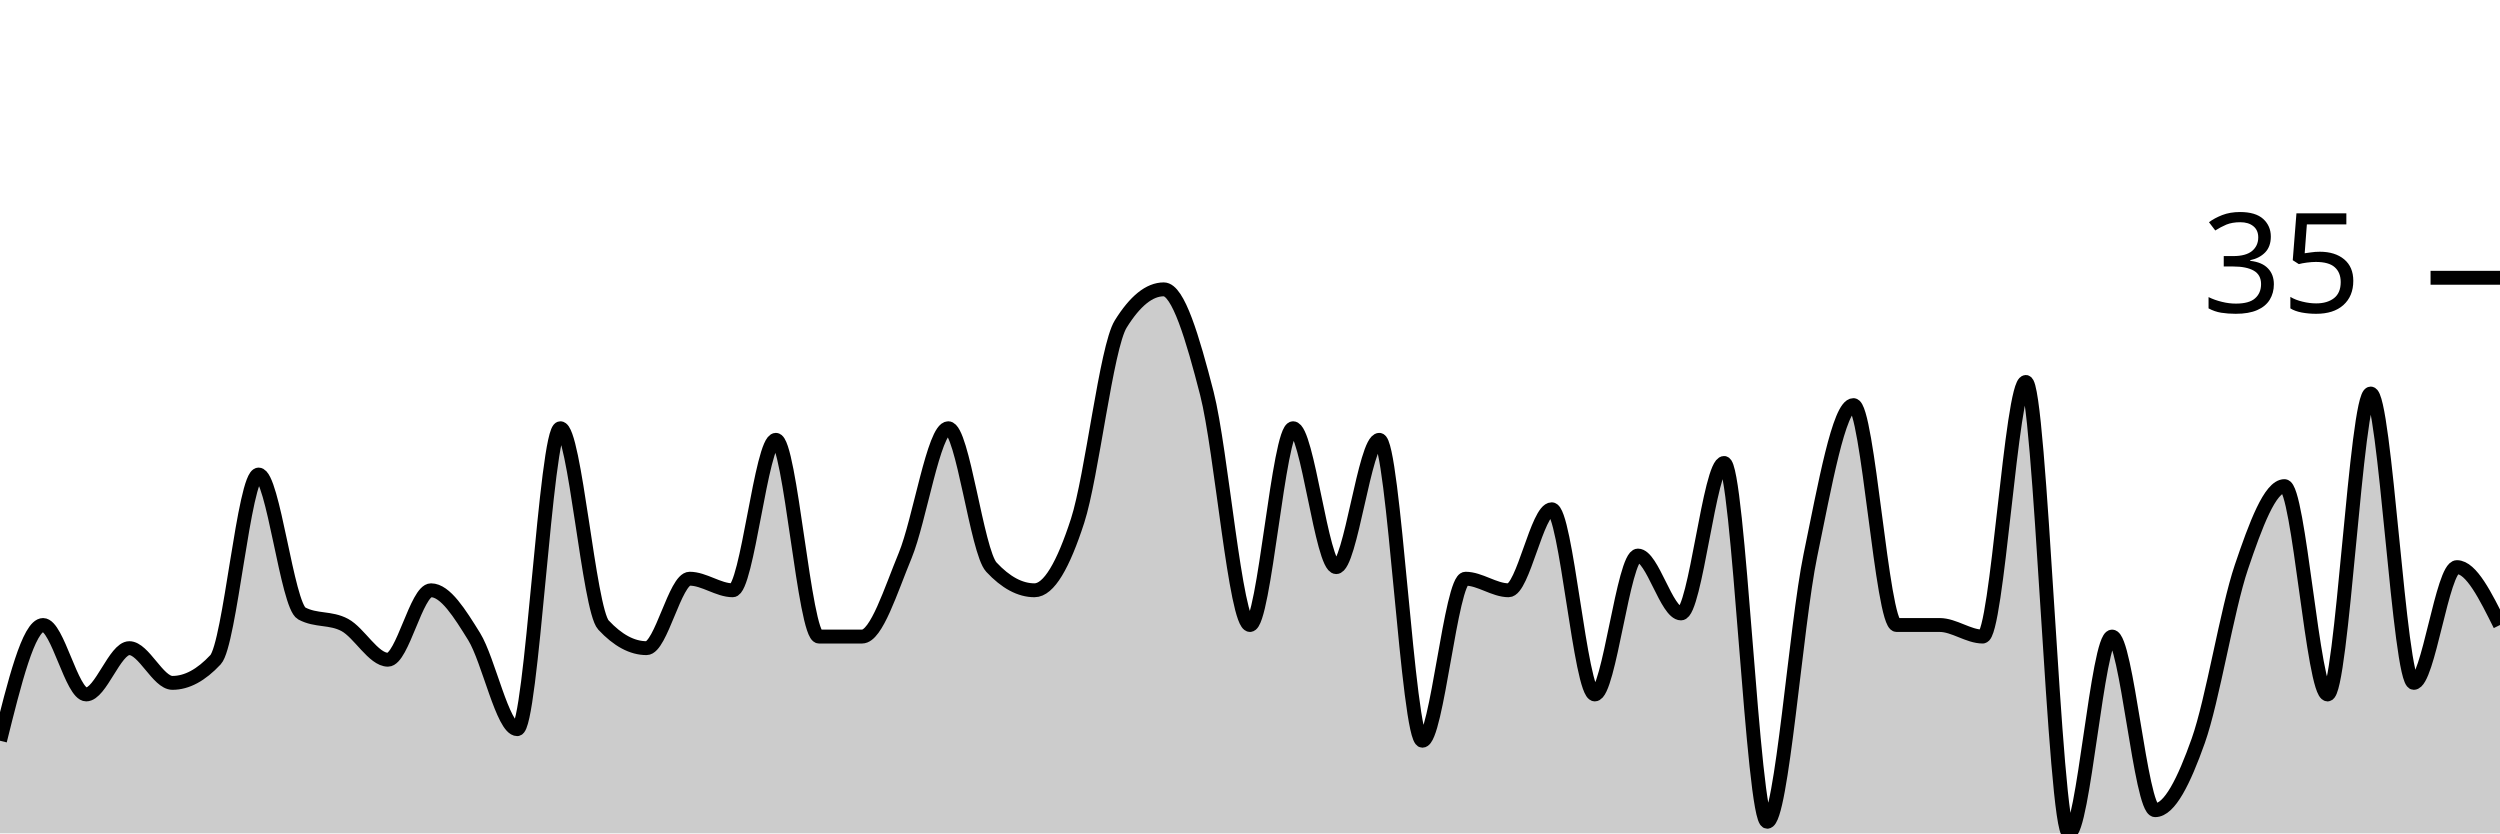
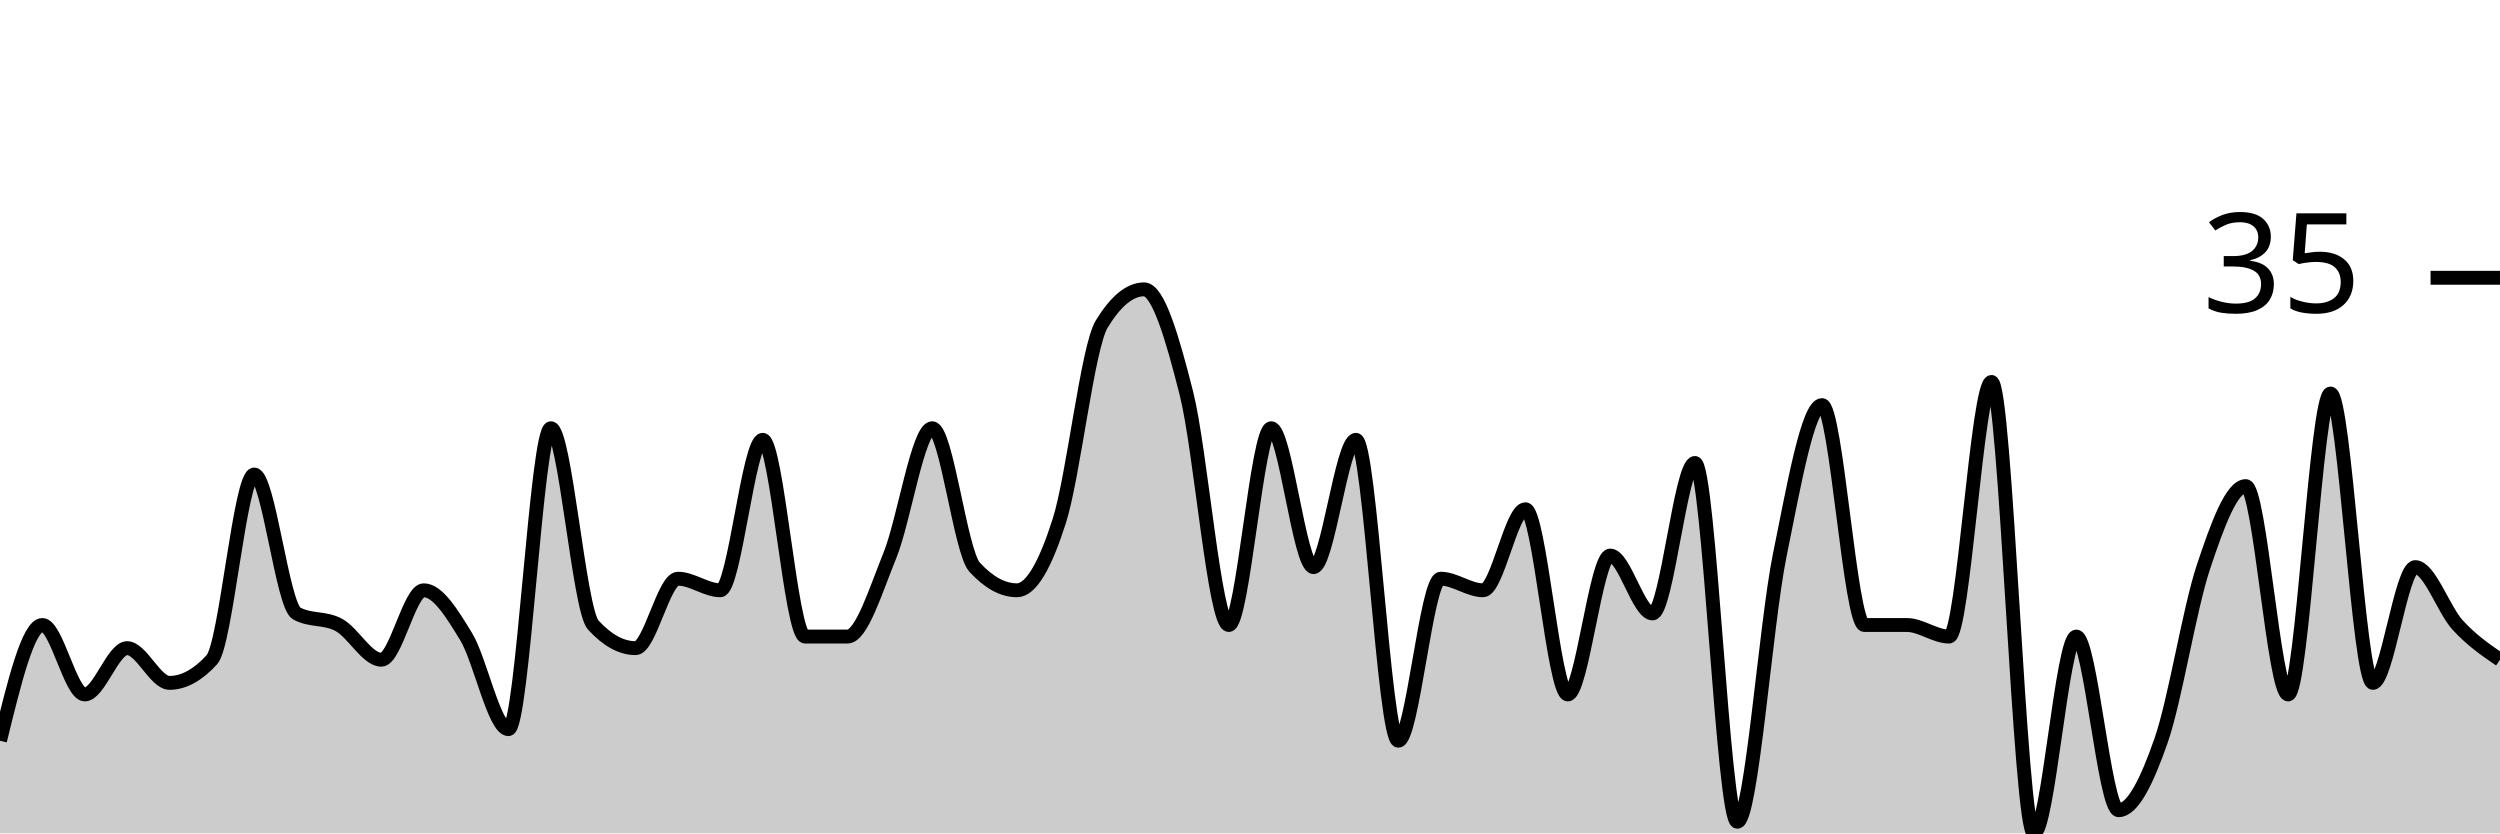
<svg xmlns="http://www.w3.org/2000/svg" viewBox="0 0 180 60">
  <g transform="translate(0,20)">
-     <path class="area" fill="rgba(0, 0, 0, 0.2)" d="M0,33.333C1.034,29.167,2.069,25,3.103,25C4.138,25,5.172,30,6.207,30C7.241,30,8.276,26.667,9.31,26.667C10.345,26.667,11.379,29.167,12.414,29.167C13.448,29.167,14.483,28.611,15.517,27.5C16.552,26.389,17.586,14.167,18.621,14.167C19.655,14.167,20.69,23.611,21.724,24.167C22.759,24.722,23.793,24.444,24.828,25C25.862,25.556,26.897,27.5,27.931,27.5C28.966,27.5,30,22.5,31.034,22.5C32.069,22.5,33.103,24.167,34.138,25.833C35.172,27.5,36.207,32.5,37.241,32.5C38.276,32.5,39.31,10.833,40.345,10.833C41.379,10.833,42.414,23.889,43.448,25C44.483,26.111,45.517,26.667,46.552,26.667C47.586,26.667,48.621,21.667,49.655,21.667C50.69,21.667,51.724,22.5,52.759,22.5C53.793,22.5,54.828,11.667,55.862,11.667C56.897,11.667,57.931,25.833,58.966,25.833C60,25.833,61.034,25.833,62.069,25.833C63.103,25.833,64.138,22.5,65.172,20C66.207,17.5,67.241,10.833,68.276,10.833C69.31,10.833,70.345,19.722,71.379,20.833C72.414,21.944,73.448,22.5,74.483,22.5C75.517,22.5,76.552,20.694,77.586,17.5C78.621,14.306,79.655,5,80.69,3.333C81.724,1.667,82.759,0.833,83.793,0.833C84.828,0.833,85.862,4.306,86.897,8.333C87.931,12.361,88.966,25,90,25C91.034,25,92.069,10.833,93.103,10.833C94.138,10.833,95.172,20.833,96.207,20.833C97.241,20.833,98.276,11.667,99.31,11.667C100.345,11.667,101.379,33.333,102.414,33.333C103.448,33.333,104.483,21.667,105.517,21.667C106.552,21.667,107.586,22.5,108.621,22.5C109.655,22.5,110.69,16.667,111.724,16.667C112.759,16.667,113.793,30,114.828,30C115.862,30,116.897,20,117.931,20C118.966,20,120,24.167,121.034,24.167C122.069,24.167,123.103,13.333,124.138,13.333C125.172,13.333,126.207,39.167,127.241,39.167C128.276,39.167,129.31,25,130.345,20C131.379,15,132.414,9.167,133.448,9.167C134.483,9.167,135.517,25,136.552,25C137.586,25,138.621,25,139.655,25C140.69,25,141.724,25.833,142.759,25.833C143.793,25.833,144.828,7.5,145.862,7.5C146.897,7.5,147.931,40,148.966,40C150,40,151.034,25.833,152.069,25.833C153.103,25.833,154.138,38.333,155.172,38.333C156.207,38.333,157.241,36.25,158.276,33.333C159.31,30.417,160.345,23.889,161.379,20.833C162.414,17.778,163.448,15,164.483,15C165.517,15,166.552,30,167.586,30C168.621,30,169.655,8.333,170.69,8.333C171.724,8.333,172.759,29.167,173.793,29.167C174.828,29.167,175.862,20.833,176.897,20.833C177.931,20.833,178.966,22.917,180,25L180,40C178.966,40,177.931,40,176.897,40C175.862,40,174.828,40,173.793,40C172.759,40,171.724,40,170.69,40C169.655,40,168.621,40,167.586,40C166.552,40,165.517,40,164.483,40C163.448,40,162.414,40,161.379,40C160.345,40,159.31,40,158.276,40C157.241,40,156.207,40,155.172,40C154.138,40,153.103,40,152.069,40C151.034,40,150,40,148.966,40C147.931,40,146.897,40,145.862,40C144.828,40,143.793,40,142.759,40C141.724,40,140.69,40,139.655,40C138.621,40,137.586,40,136.552,40C135.517,40,134.483,40,133.448,40C132.414,40,131.379,40,130.345,40C129.31,40,128.276,40,127.241,40C126.207,40,125.172,40,124.138,40C123.103,40,122.069,40,121.034,40C120,40,118.966,40,117.931,40C116.897,40,115.862,40,114.828,40C113.793,40,112.759,40,111.724,40C110.69,40,109.655,40,108.621,40C107.586,40,106.552,40,105.517,40C104.483,40,103.448,40,102.414,40C101.379,40,100.345,40,99.31,40C98.276,40,97.241,40,96.207,40C95.172,40,94.138,40,93.103,40C92.069,40,91.034,40,90,40C88.966,40,87.931,40,86.897,40C85.862,40,84.828,40,83.793,40C82.759,40,81.724,40,80.69,40C79.655,40,78.621,40,77.586,40C76.552,40,75.517,40,74.483,40C73.448,40,72.414,40,71.379,40C70.345,40,69.31,40,68.276,40C67.241,40,66.207,40,65.172,40C64.138,40,63.103,40,62.069,40C61.034,40,60,40,58.966,40C57.931,40,56.897,40,55.862,40C54.828,40,53.793,40,52.759,40C51.724,40,50.69,40,49.655,40C48.621,40,47.586,40,46.552,40C45.517,40,44.483,40,43.448,40C42.414,40,41.379,40,40.345,40C39.31,40,38.276,40,37.241,40C36.207,40,35.172,40,34.138,40C33.103,40,32.069,40,31.034,40C30,40,28.966,40,27.931,40C26.897,40,25.862,40,24.828,40C23.793,40,22.759,40,21.724,40C20.69,40,19.655,40,18.621,40C17.586,40,16.552,40,15.517,40C14.483,40,13.448,40,12.414,40C11.379,40,10.345,40,9.31,40C8.276,40,7.241,40,6.207,40C5.172,40,4.138,40,3.103,40C2.069,40,1.034,40,0,40Z" />
-     <path class="line" stroke="black" fill="none" d="M0,33.333C1.034,29.167,2.069,25,3.103,25C4.138,25,5.172,30,6.207,30C7.241,30,8.276,26.667,9.31,26.667C10.345,26.667,11.379,29.167,12.414,29.167C13.448,29.167,14.483,28.611,15.517,27.5C16.552,26.389,17.586,14.167,18.621,14.167C19.655,14.167,20.69,23.611,21.724,24.167C22.759,24.722,23.793,24.444,24.828,25C25.862,25.556,26.897,27.5,27.931,27.5C28.966,27.5,30,22.5,31.034,22.5C32.069,22.5,33.103,24.167,34.138,25.833C35.172,27.5,36.207,32.5,37.241,32.5C38.276,32.5,39.31,10.833,40.345,10.833C41.379,10.833,42.414,23.889,43.448,25C44.483,26.111,45.517,26.667,46.552,26.667C47.586,26.667,48.621,21.667,49.655,21.667C50.69,21.667,51.724,22.5,52.759,22.5C53.793,22.5,54.828,11.667,55.862,11.667C56.897,11.667,57.931,25.833,58.966,25.833C60,25.833,61.034,25.833,62.069,25.833C63.103,25.833,64.138,22.5,65.172,20C66.207,17.5,67.241,10.833,68.276,10.833C69.31,10.833,70.345,19.722,71.379,20.833C72.414,21.944,73.448,22.5,74.483,22.5C75.517,22.5,76.552,20.694,77.586,17.5C78.621,14.306,79.655,5,80.69,3.333C81.724,1.667,82.759,0.833,83.793,0.833C84.828,0.833,85.862,4.306,86.897,8.333C87.931,12.361,88.966,25,90,25C91.034,25,92.069,10.833,93.103,10.833C94.138,10.833,95.172,20.833,96.207,20.833C97.241,20.833,98.276,11.667,99.31,11.667C100.345,11.667,101.379,33.333,102.414,33.333C103.448,33.333,104.483,21.667,105.517,21.667C106.552,21.667,107.586,22.5,108.621,22.5C109.655,22.5,110.69,16.667,111.724,16.667C112.759,16.667,113.793,30,114.828,30C115.862,30,116.897,20,117.931,20C118.966,20,120,24.167,121.034,24.167C122.069,24.167,123.103,13.333,124.138,13.333C125.172,13.333,126.207,39.167,127.241,39.167C128.276,39.167,129.31,25,130.345,20C131.379,15,132.414,9.167,133.448,9.167C134.483,9.167,135.517,25,136.552,25C137.586,25,138.621,25,139.655,25C140.69,25,141.724,25.833,142.759,25.833C143.793,25.833,144.828,7.5,145.862,7.5C146.897,7.5,147.931,40,148.966,40C150,40,151.034,25.833,152.069,25.833C153.103,25.833,154.138,38.333,155.172,38.333C156.207,38.333,157.241,36.25,158.276,33.333C159.31,30.417,160.345,23.889,161.379,20.833C162.414,17.778,163.448,15,164.483,15C165.517,15,166.552,30,167.586,30C168.621,30,169.655,8.333,170.69,8.333C171.724,8.333,172.759,29.167,173.793,29.167C174.828,29.167,175.862,20.833,176.897,20.833C177.931,20.833,178.966,22.917,180,25" />
+     <path class="area" fill="rgba(0, 0, 0, 0.2)" d="M0,33.333C1.017,29.167,2.034,25,3.051,25C4.068,25,5.085,30,6.102,30C7.119,30,8.136,26.667,9.153,26.667C10.169,26.667,11.186,29.167,12.203,29.167C13.22,29.167,14.237,28.611,15.254,27.5C16.271,26.389,17.288,14.167,18.305,14.167C19.322,14.167,20.339,23.611,21.356,24.167C22.373,24.722,23.39,24.444,24.407,25C25.424,25.556,26.441,27.5,27.458,27.5C28.475,27.5,29.492,22.5,30.508,22.5C31.525,22.5,32.542,24.167,33.559,25.833C34.576,27.5,35.593,32.5,36.61,32.5C37.627,32.5,38.644,10.833,39.661,10.833C40.678,10.833,41.695,23.889,42.712,25C43.729,26.111,44.746,26.667,45.763,26.667C46.78,26.667,47.797,21.667,48.814,21.667C49.831,21.667,50.847,22.5,51.864,22.5C52.881,22.5,53.898,11.667,54.915,11.667C55.932,11.667,56.949,25.833,57.966,25.833C58.983,25.833,60,25.833,61.017,25.833C62.034,25.833,63.051,22.5,64.068,20C65.085,17.5,66.102,10.833,67.119,10.833C68.136,10.833,69.153,19.722,70.169,20.833C71.186,21.944,72.203,22.5,73.22,22.5C74.237,22.5,75.254,20.694,76.271,17.5C77.288,14.306,78.305,5,79.322,3.333C80.339,1.667,81.356,0.833,82.373,0.833C83.39,0.833,84.407,4.306,85.424,8.333C86.441,12.361,87.458,25,88.475,25C89.492,25,90.508,10.833,91.525,10.833C92.542,10.833,93.559,20.833,94.576,20.833C95.593,20.833,96.61,11.667,97.627,11.667C98.644,11.667,99.661,33.333,100.678,33.333C101.695,33.333,102.712,21.667,103.729,21.667C104.746,21.667,105.763,22.5,106.78,22.5C107.797,22.5,108.814,16.667,109.831,16.667C110.847,16.667,111.864,30,112.881,30C113.898,30,114.915,20,115.932,20C116.949,20,117.966,24.167,118.983,24.167C120,24.167,121.017,13.333,122.034,13.333C123.051,13.333,124.068,39.167,125.085,39.167C126.102,39.167,127.119,25,128.136,20C129.153,15,130.169,9.167,131.186,9.167C132.203,9.167,133.22,25,134.237,25C135.254,25,136.271,25,137.288,25C138.305,25,139.322,25.833,140.339,25.833C141.356,25.833,142.373,7.5,143.39,7.5C144.407,7.5,145.424,40,146.441,40C147.458,40,148.475,25.833,149.492,25.833C150.508,25.833,151.525,38.333,152.542,38.333C153.559,38.333,154.576,36.25,155.593,33.333C156.61,30.417,157.627,23.889,158.644,20.833C159.661,17.778,160.678,15,161.695,15C162.712,15,163.729,30,164.746,30C165.763,30,166.78,8.333,167.797,8.333C168.814,8.333,169.831,29.167,170.847,29.167C171.864,29.167,172.881,20.833,173.898,20.833C174.915,20.833,175.932,23.889,176.949,25C177.966,26.111,178.983,26.806,180,27.5L180,40C178.983,40,177.966,40,176.949,40C175.932,40,174.915,40,173.898,40C172.881,40,171.864,40,170.847,40C169.831,40,168.814,40,167.797,40C166.78,40,165.763,40,164.746,40C163.729,40,162.712,40,161.695,40C160.678,40,159.661,40,158.644,40C157.627,40,156.61,40,155.593,40C154.576,40,153.559,40,152.542,40C151.525,40,150.508,40,149.492,40C148.475,40,147.458,40,146.441,40C145.424,40,144.407,40,143.39,40C142.373,40,141.356,40,140.339,40C139.322,40,138.305,40,137.288,40C136.271,40,135.254,40,134.237,40C133.22,40,132.203,40,131.186,40C130.169,40,129.153,40,128.136,40C127.119,40,126.102,40,125.085,40C124.068,40,123.051,40,122.034,40C121.017,40,120,40,118.983,40C117.966,40,116.949,40,115.932,40C114.915,40,113.898,40,112.881,40C111.864,40,110.847,40,109.831,40C108.814,40,107.797,40,106.78,40C105.763,40,104.746,40,103.729,40C102.712,40,101.695,40,100.678,40C99.661,40,98.644,40,97.627,40C96.61,40,95.593,40,94.576,40C93.559,40,92.542,40,91.525,40C90.508,40,89.492,40,88.475,40C87.458,40,86.441,40,85.424,40C84.407,40,83.39,40,82.373,40C81.356,40,80.339,40,79.322,40C78.305,40,77.288,40,76.271,40C75.254,40,74.237,40,73.22,40C72.203,40,71.186,40,70.169,40C69.153,40,68.136,40,67.119,40C66.102,40,65.085,40,64.068,40C63.051,40,62.034,40,61.017,40C60,40,58.983,40,57.966,40C56.949,40,55.932,40,54.915,40C53.898,40,52.881,40,51.864,40C50.847,40,49.831,40,48.814,40C47.797,40,46.78,40,45.763,40C44.746,40,43.729,40,42.712,40C41.695,40,40.678,40,39.661,40C38.644,40,37.627,40,36.61,40C35.593,40,34.576,40,33.559,40C32.542,40,31.525,40,30.508,40C29.492,40,28.475,40,27.458,40C26.441,40,25.424,40,24.407,40C23.39,40,22.373,40,21.356,40C20.339,40,19.322,40,18.305,40C17.288,40,16.271,40,15.254,40C14.237,40,13.22,40,12.203,40C11.186,40,10.169,40,9.153,40C8.136,40,7.119,40,6.102,40C5.085,40,4.068,40,3.051,40C2.034,40,1.017,40,0,40Z" />
+     <path class="line" stroke="black" fill="none" d="M0,33.333C1.017,29.167,2.034,25,3.051,25C4.068,25,5.085,30,6.102,30C7.119,30,8.136,26.667,9.153,26.667C10.169,26.667,11.186,29.167,12.203,29.167C13.22,29.167,14.237,28.611,15.254,27.5C16.271,26.389,17.288,14.167,18.305,14.167C19.322,14.167,20.339,23.611,21.356,24.167C22.373,24.722,23.39,24.444,24.407,25C25.424,25.556,26.441,27.5,27.458,27.5C28.475,27.5,29.492,22.5,30.508,22.5C31.525,22.5,32.542,24.167,33.559,25.833C34.576,27.5,35.593,32.5,36.61,32.5C37.627,32.5,38.644,10.833,39.661,10.833C40.678,10.833,41.695,23.889,42.712,25C43.729,26.111,44.746,26.667,45.763,26.667C46.78,26.667,47.797,21.667,48.814,21.667C49.831,21.667,50.847,22.5,51.864,22.5C52.881,22.5,53.898,11.667,54.915,11.667C55.932,11.667,56.949,25.833,57.966,25.833C58.983,25.833,60,25.833,61.017,25.833C62.034,25.833,63.051,22.5,64.068,20C65.085,17.5,66.102,10.833,67.119,10.833C68.136,10.833,69.153,19.722,70.169,20.833C71.186,21.944,72.203,22.5,73.22,22.5C74.237,22.5,75.254,20.694,76.271,17.5C77.288,14.306,78.305,5,79.322,3.333C80.339,1.667,81.356,0.833,82.373,0.833C83.39,0.833,84.407,4.306,85.424,8.333C86.441,12.361,87.458,25,88.475,25C89.492,25,90.508,10.833,91.525,10.833C92.542,10.833,93.559,20.833,94.576,20.833C95.593,20.833,96.61,11.667,97.627,11.667C98.644,11.667,99.661,33.333,100.678,33.333C101.695,33.333,102.712,21.667,103.729,21.667C104.746,21.667,105.763,22.5,106.78,22.5C107.797,22.5,108.814,16.667,109.831,16.667C110.847,16.667,111.864,30,112.881,30C113.898,30,114.915,20,115.932,20C116.949,20,117.966,24.167,118.983,24.167C120,24.167,121.017,13.333,122.034,13.333C123.051,13.333,124.068,39.167,125.085,39.167C126.102,39.167,127.119,25,128.136,20C129.153,15,130.169,9.167,131.186,9.167C132.203,9.167,133.22,25,134.237,25C135.254,25,136.271,25,137.288,25C138.305,25,139.322,25.833,140.339,25.833C141.356,25.833,142.373,7.5,143.39,7.5C144.407,7.5,145.424,40,146.441,40C147.458,40,148.475,25.833,149.492,25.833C150.508,25.833,151.525,38.333,152.542,38.333C153.559,38.333,154.576,36.25,155.593,33.333C156.61,30.417,157.627,23.889,158.644,20.833C159.661,17.778,160.678,15,161.695,15C162.712,15,163.729,30,164.746,30C165.763,30,166.78,8.333,167.797,8.333C168.814,8.333,169.831,29.167,170.847,29.167C171.864,29.167,172.881,20.833,173.898,20.833C174.915,20.833,175.932,23.889,176.949,25C177.966,26.111,178.983,26.806,180,27.5" />
    <path class="axis-ceiling" stroke-width="1" stroke="black" fill="none" d="M175,0L180,0" />
    <text class="axis-ceiling-label" font-family="sans-serif" text-anchor="end" font-size="10px" x="170" y="2.5">35</text>
  </g>
</svg>
